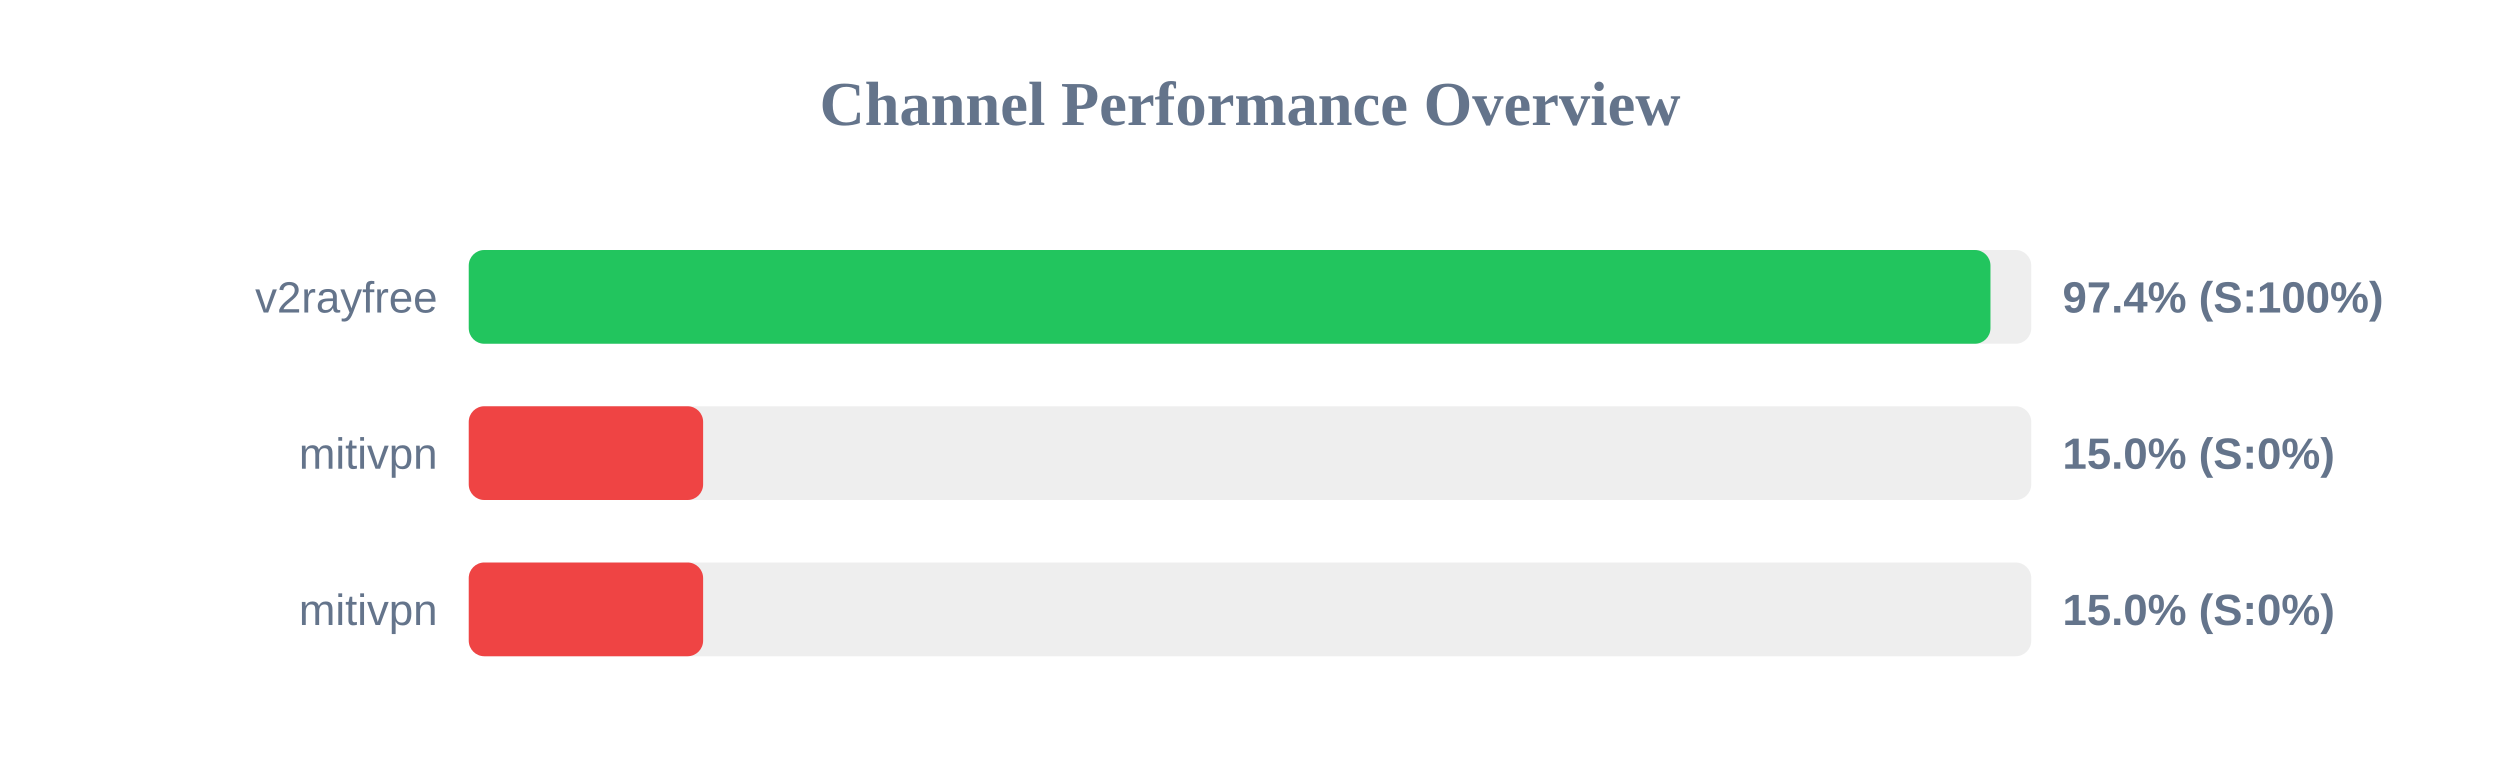
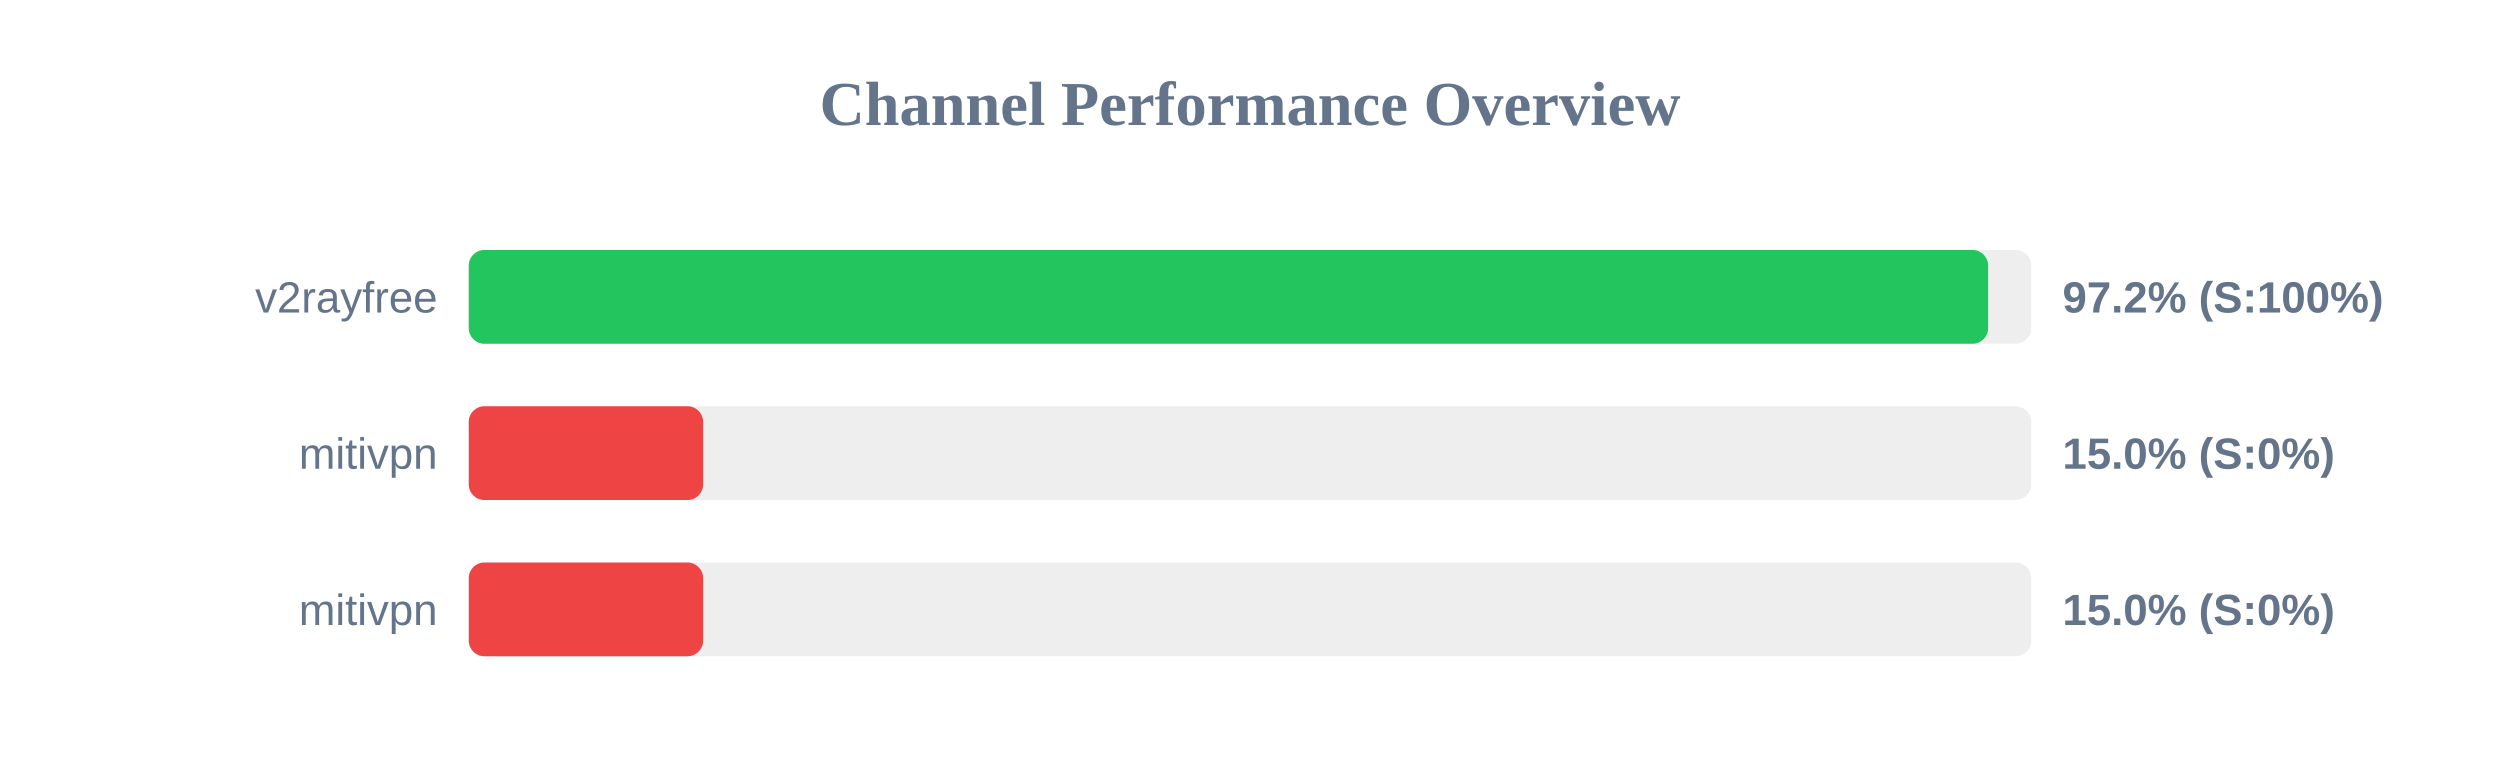
<svg xmlns="http://www.w3.org/2000/svg" width="800" height="250" version="1.1">
  <style>
        .row { font: 14px Arial; fill: #64748b; }
        .score { font: bold 14px Arial; fill: #64748b; }
    </style>
  <text x="400" y="40" text-anchor="middle" font-size="20px" font-weight="bold" fill="#64748b">Channel Performance Overview</text>
  <rect x="150" y="80" width="500" height="30" fill="#eee" rx="5" />
-   <rect x="150" y="80" width="486.95" height="30" fill="#22c55e" rx="5" />
+   <rect x="150" y="80" width="486.2" height="30" fill="#22c55e" rx="5" />
  <text x="140" y="100" text-anchor="end" class="row">v2rayfree</text>
-   <text x="660" y="100" text-anchor="start" class="score">97.4% (S:100%)</text>
+   <text x="660" y="100" text-anchor="start" class="score">97.2% (S:100%)</text>
  <rect x="150" y="130" width="500" height="30" fill="#eee" rx="5" />
  <rect x="150" y="130" width="75.0" height="30" fill="#ef4444" rx="5" />
  <text x="140" y="150" text-anchor="end" class="row">mitivpn</text>
  <text x="660" y="150" text-anchor="start" class="score">15.0% (S:0%)</text>
  <rect x="150" y="180" width="500" height="30" fill="#eee" rx="5" />
  <rect x="150" y="180" width="75.0" height="30" fill="#ef4444" rx="5" />
  <text x="140" y="200" text-anchor="end" class="row">mitivpn</text>
  <text x="660" y="200" text-anchor="start" class="score">15.0% (S:0%)</text>
</svg>
